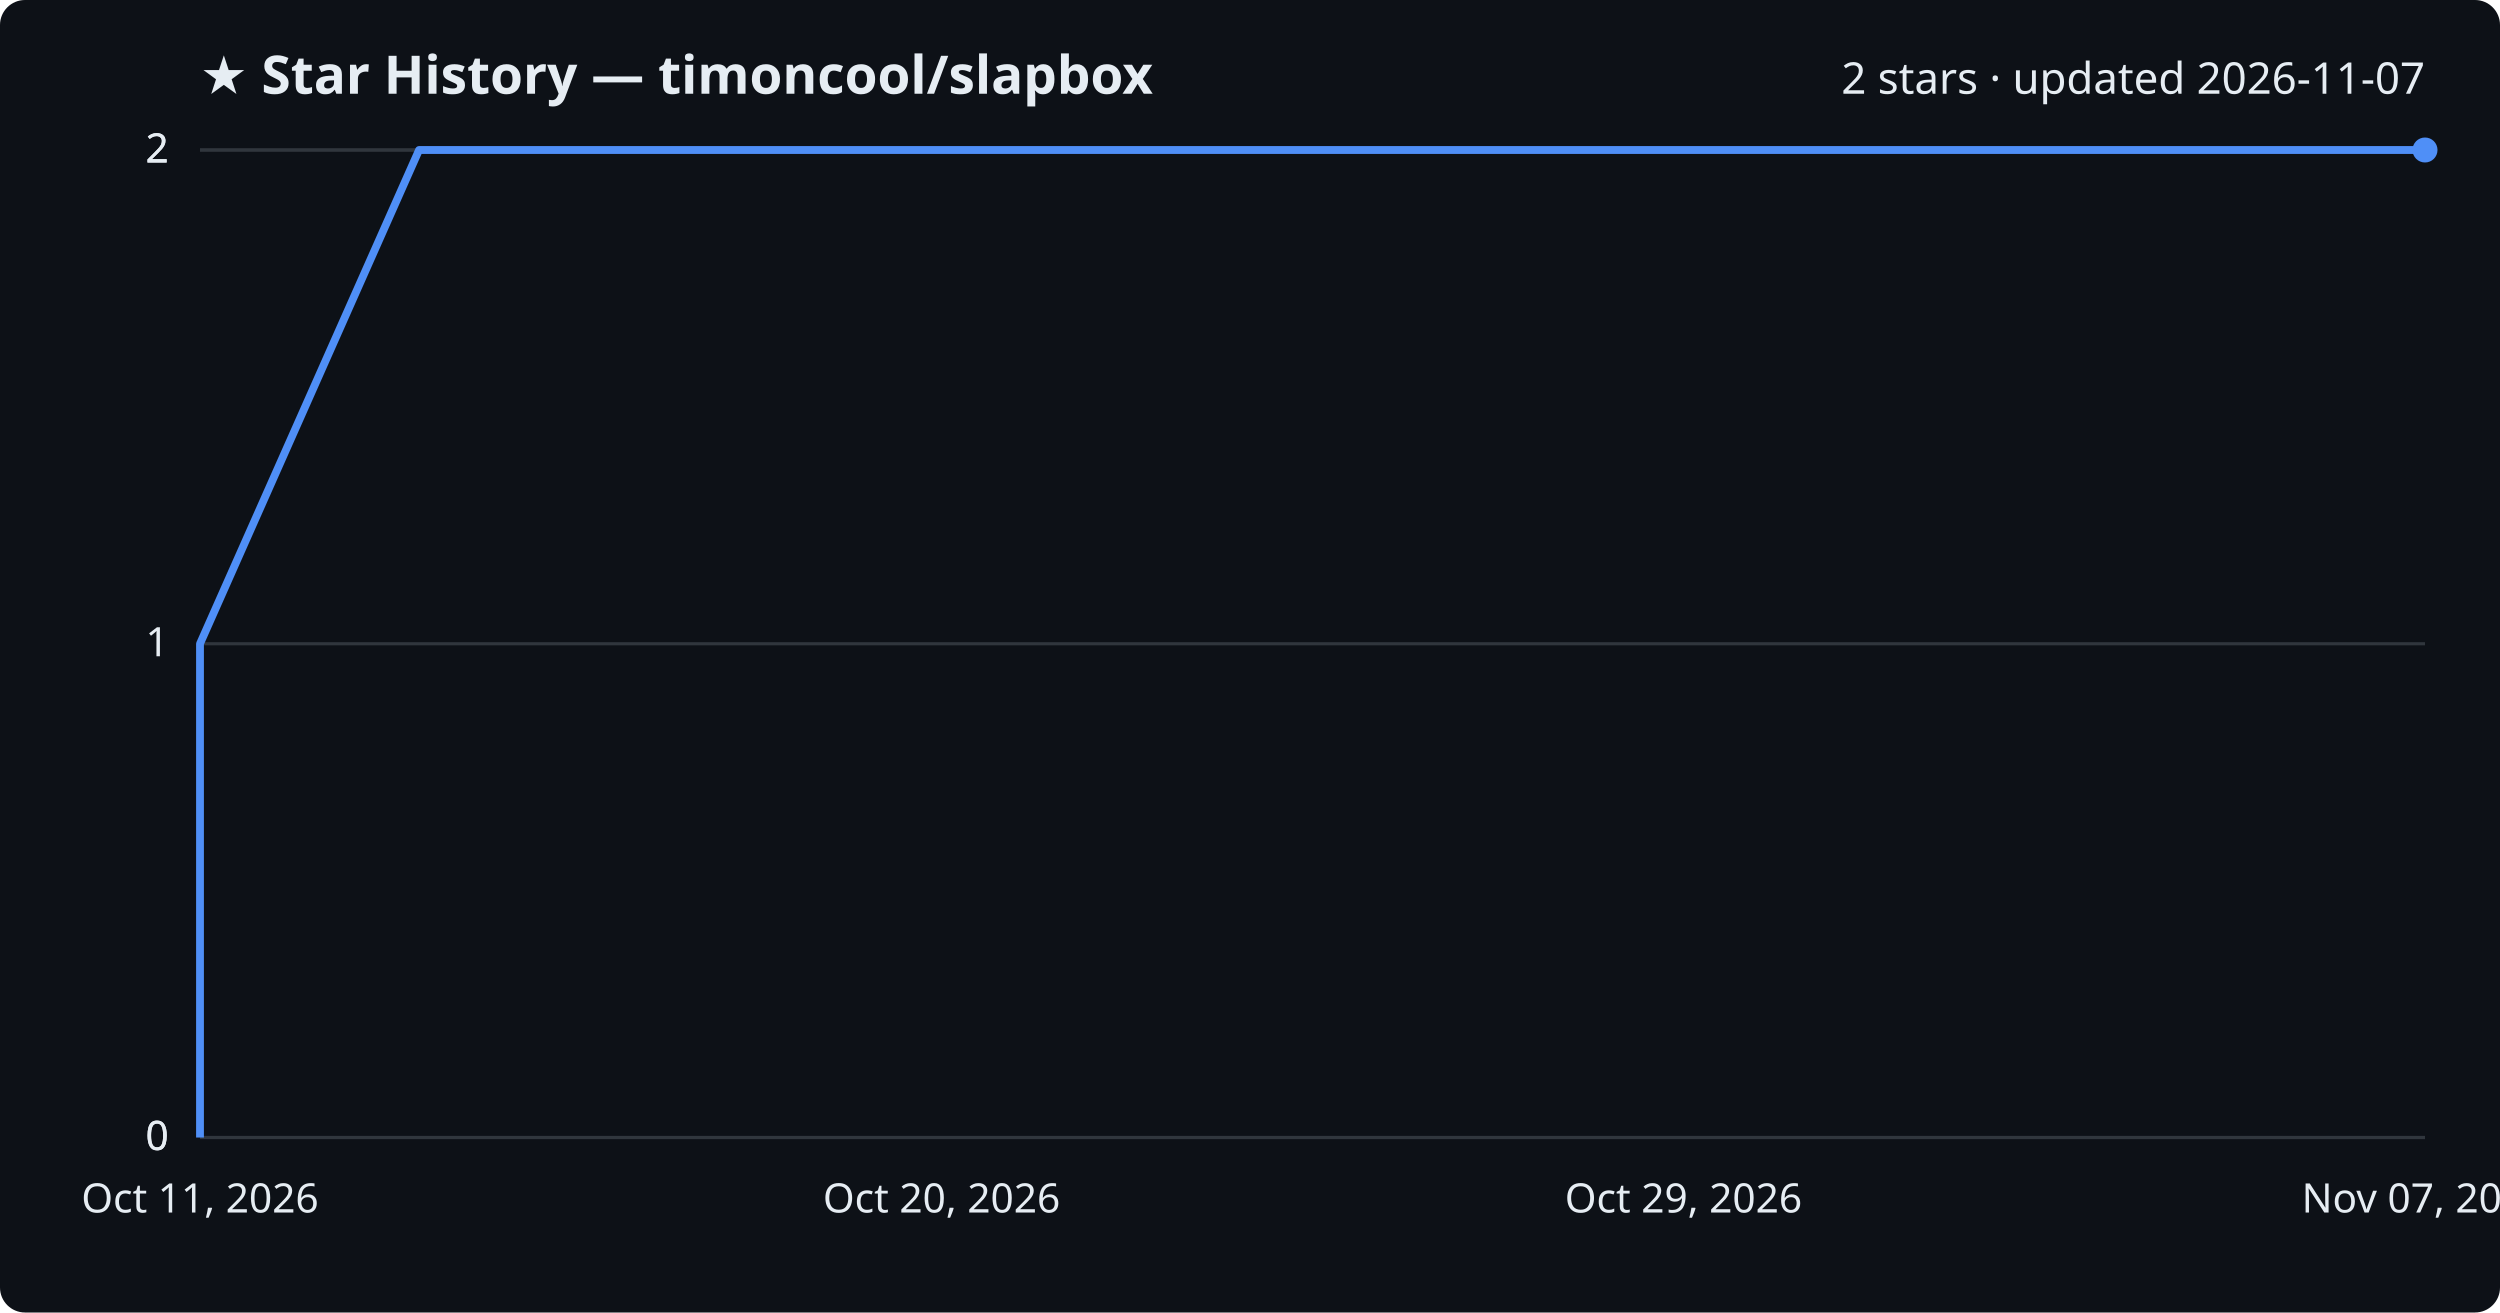
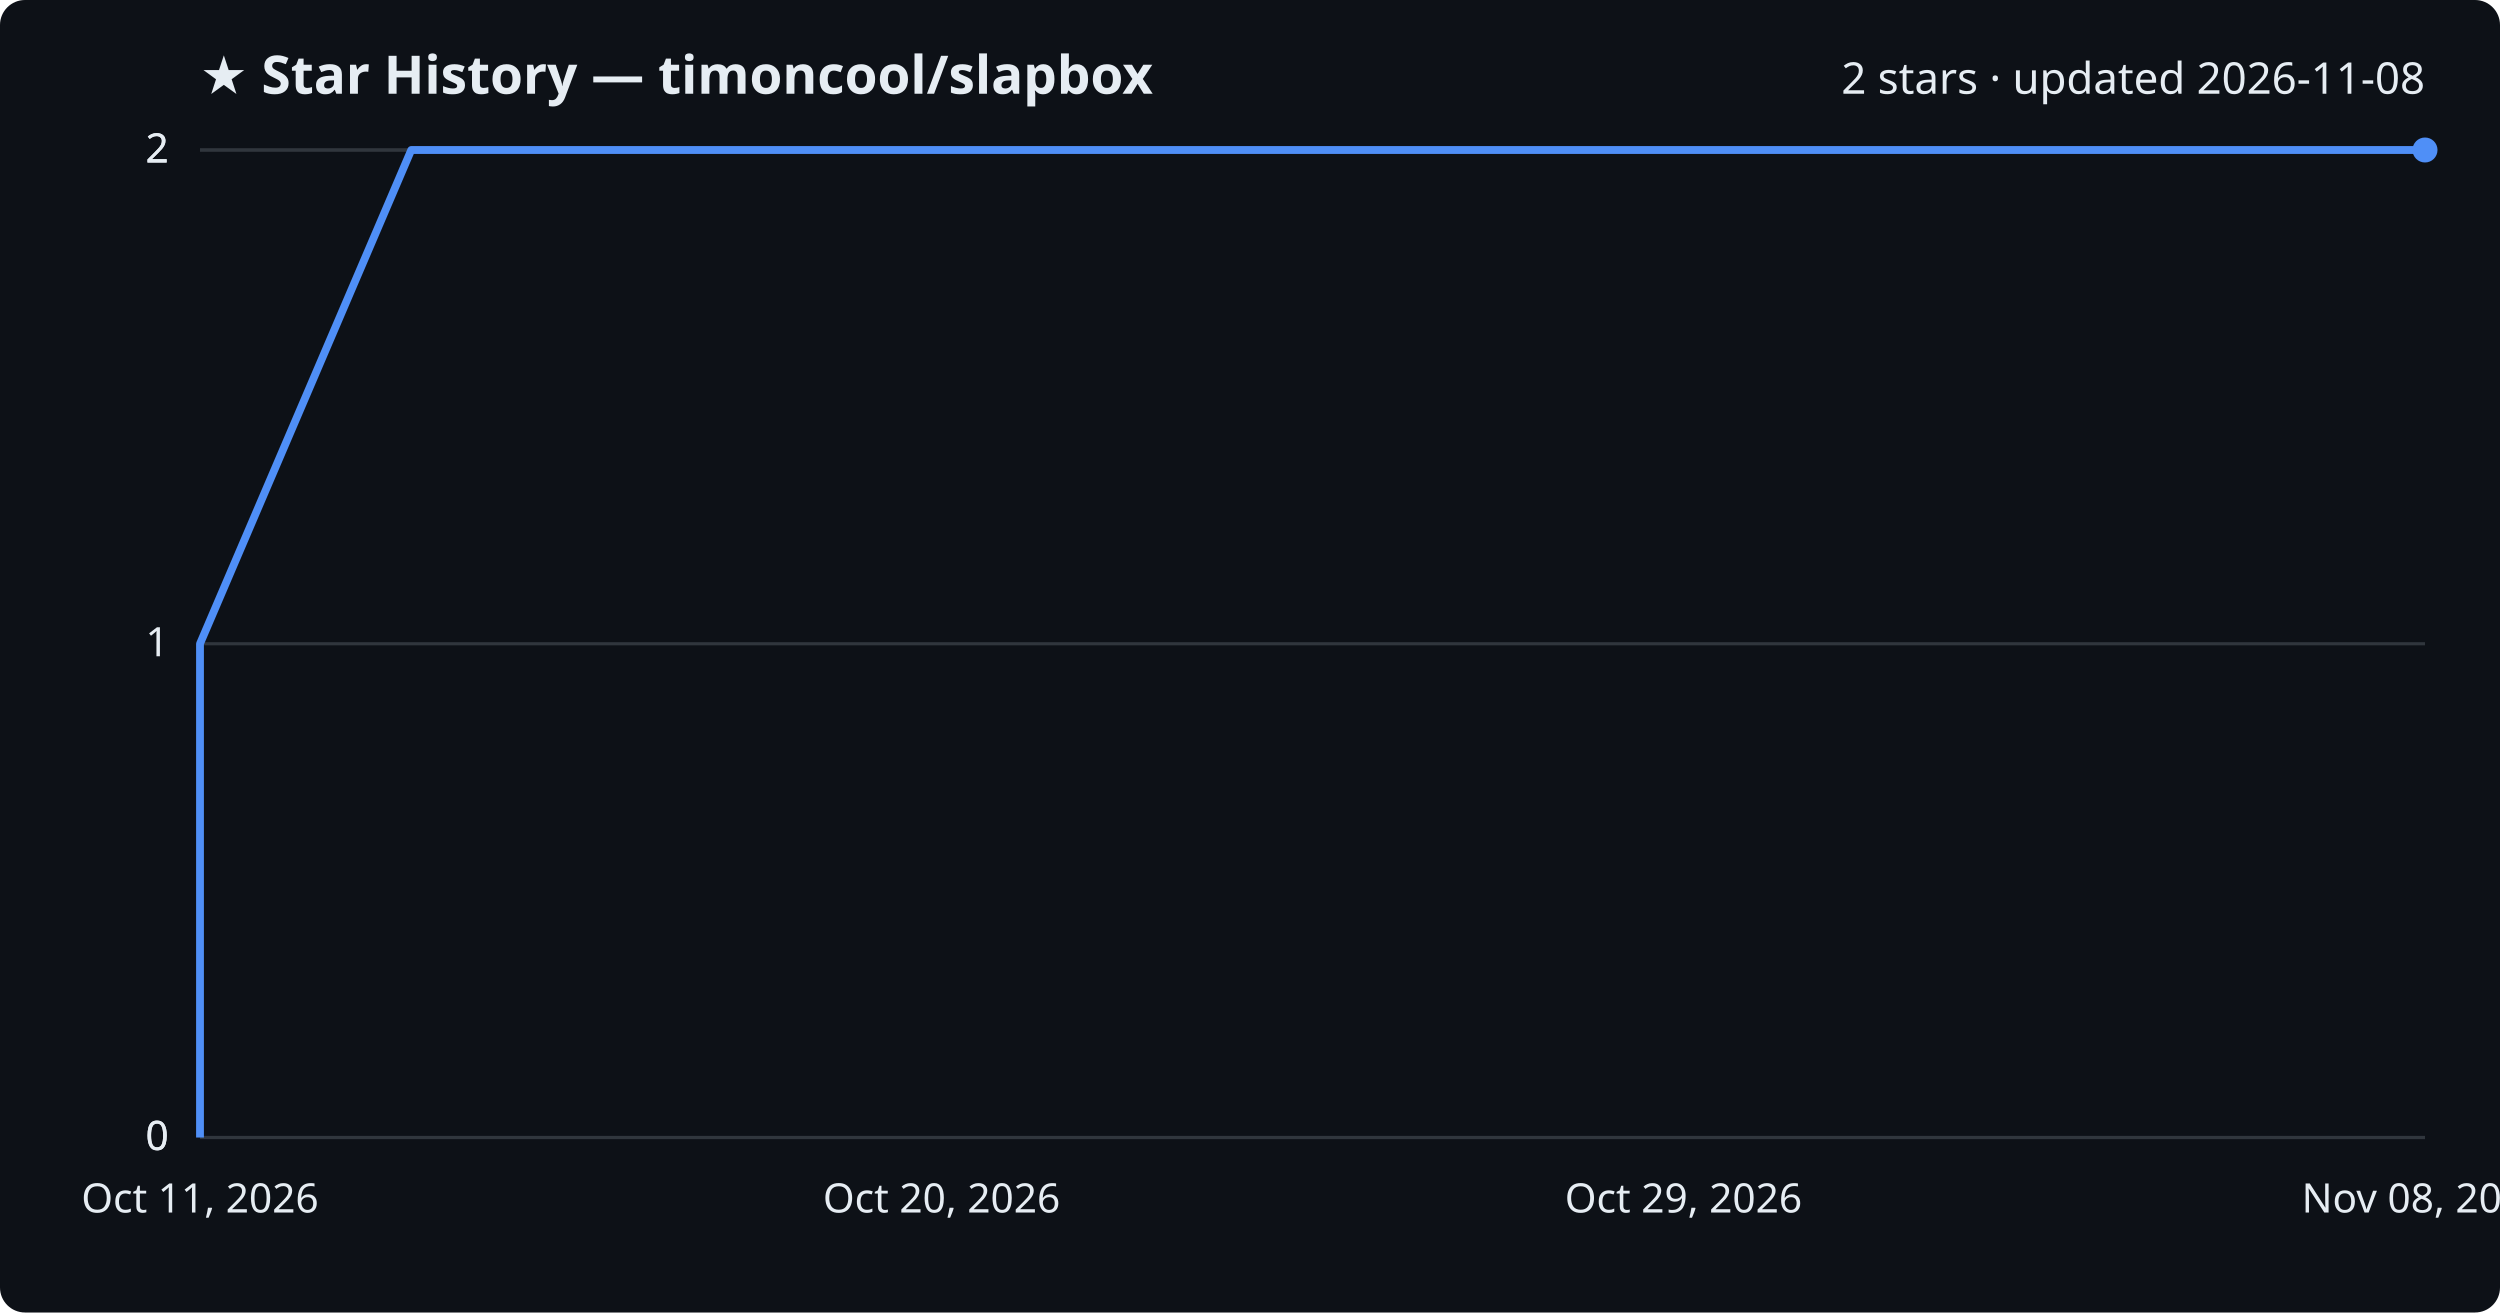
<svg xmlns="http://www.w3.org/2000/svg" viewBox="0 0 800 420" font-family="Segoe UI, sans-serif">
  <rect width="800" height="420" fill="#0d1117" rx="8" />
  <text x="64" y="30" fill="#e6edf3" font-size="17" font-weight="700">★ Star History — timoncool/slapbox</text>
-   <text x="776" y="30" fill="#e6edf3" font-size="14" text-anchor="end">2 stars · updated 2026-11-07</text>
+   <text x="776" y="30" fill="#e6edf3" font-size="14" text-anchor="end">2 stars · updated 2026-11-08</text>
  <line x1="64" y1="364.0" x2="776" y2="364.0" stroke="#30363d" stroke-width="1" />
  <text x="54" y="368.0" fill="#e6edf3" font-size="13" text-anchor="end">0</text>
  <line x1="64" y1="364.0" x2="776" y2="364.0" stroke="#30363d" stroke-width="1" />
  <text x="54" y="368.0" fill="#e6edf3" font-size="13" text-anchor="end">0</text>
  <line x1="64" y1="206.0" x2="776" y2="206.0" stroke="#30363d" stroke-width="1" />
  <text x="54" y="210.0" fill="#e6edf3" font-size="13" text-anchor="end">1</text>
  <line x1="64" y1="48.0" x2="776" y2="48.0" stroke="#30363d" stroke-width="1" />
  <text x="54" y="52.0" fill="#e6edf3" font-size="13" text-anchor="end">2</text>
  <line x1="64" y1="48.0" x2="776" y2="48.0" stroke="#30363d" stroke-width="1" />
  <text x="54" y="52.0" fill="#e6edf3" font-size="13" text-anchor="end">2</text>
-   <path d="M64.0,364.0 L64.0,206.0 L134.1,48.0 L776.0,48.0" fill="none" stroke="#4f8ff7" stroke-width="2.5" stroke-linejoin="round" />
+   <path d="M64.0,364.0 L64.0,206.0 L131.6,48.0 L776.0,48.0" fill="none" stroke="#4f8ff7" stroke-width="2.5" stroke-linejoin="round" />
  <circle cx="776.0" cy="48.0" r="4" fill="#4f8ff7" />
  <text x="64.0" y="388" fill="#e6edf3" font-size="13" text-anchor="middle">Oct 11, 2026</text>
  <text x="301.3" y="388" fill="#e6edf3" font-size="13" text-anchor="middle">Oct 20, 2026</text>
  <text x="538.7" y="388" fill="#e6edf3" font-size="13" text-anchor="middle">Oct 29, 2026</text>
-   <text x="776.0" y="388" fill="#e6edf3" font-size="13" text-anchor="middle">Nov 07, 2026</text>
+   <text x="776.0" y="388" fill="#e6edf3" font-size="13" text-anchor="middle">Nov 08, 2026</text>
</svg>
